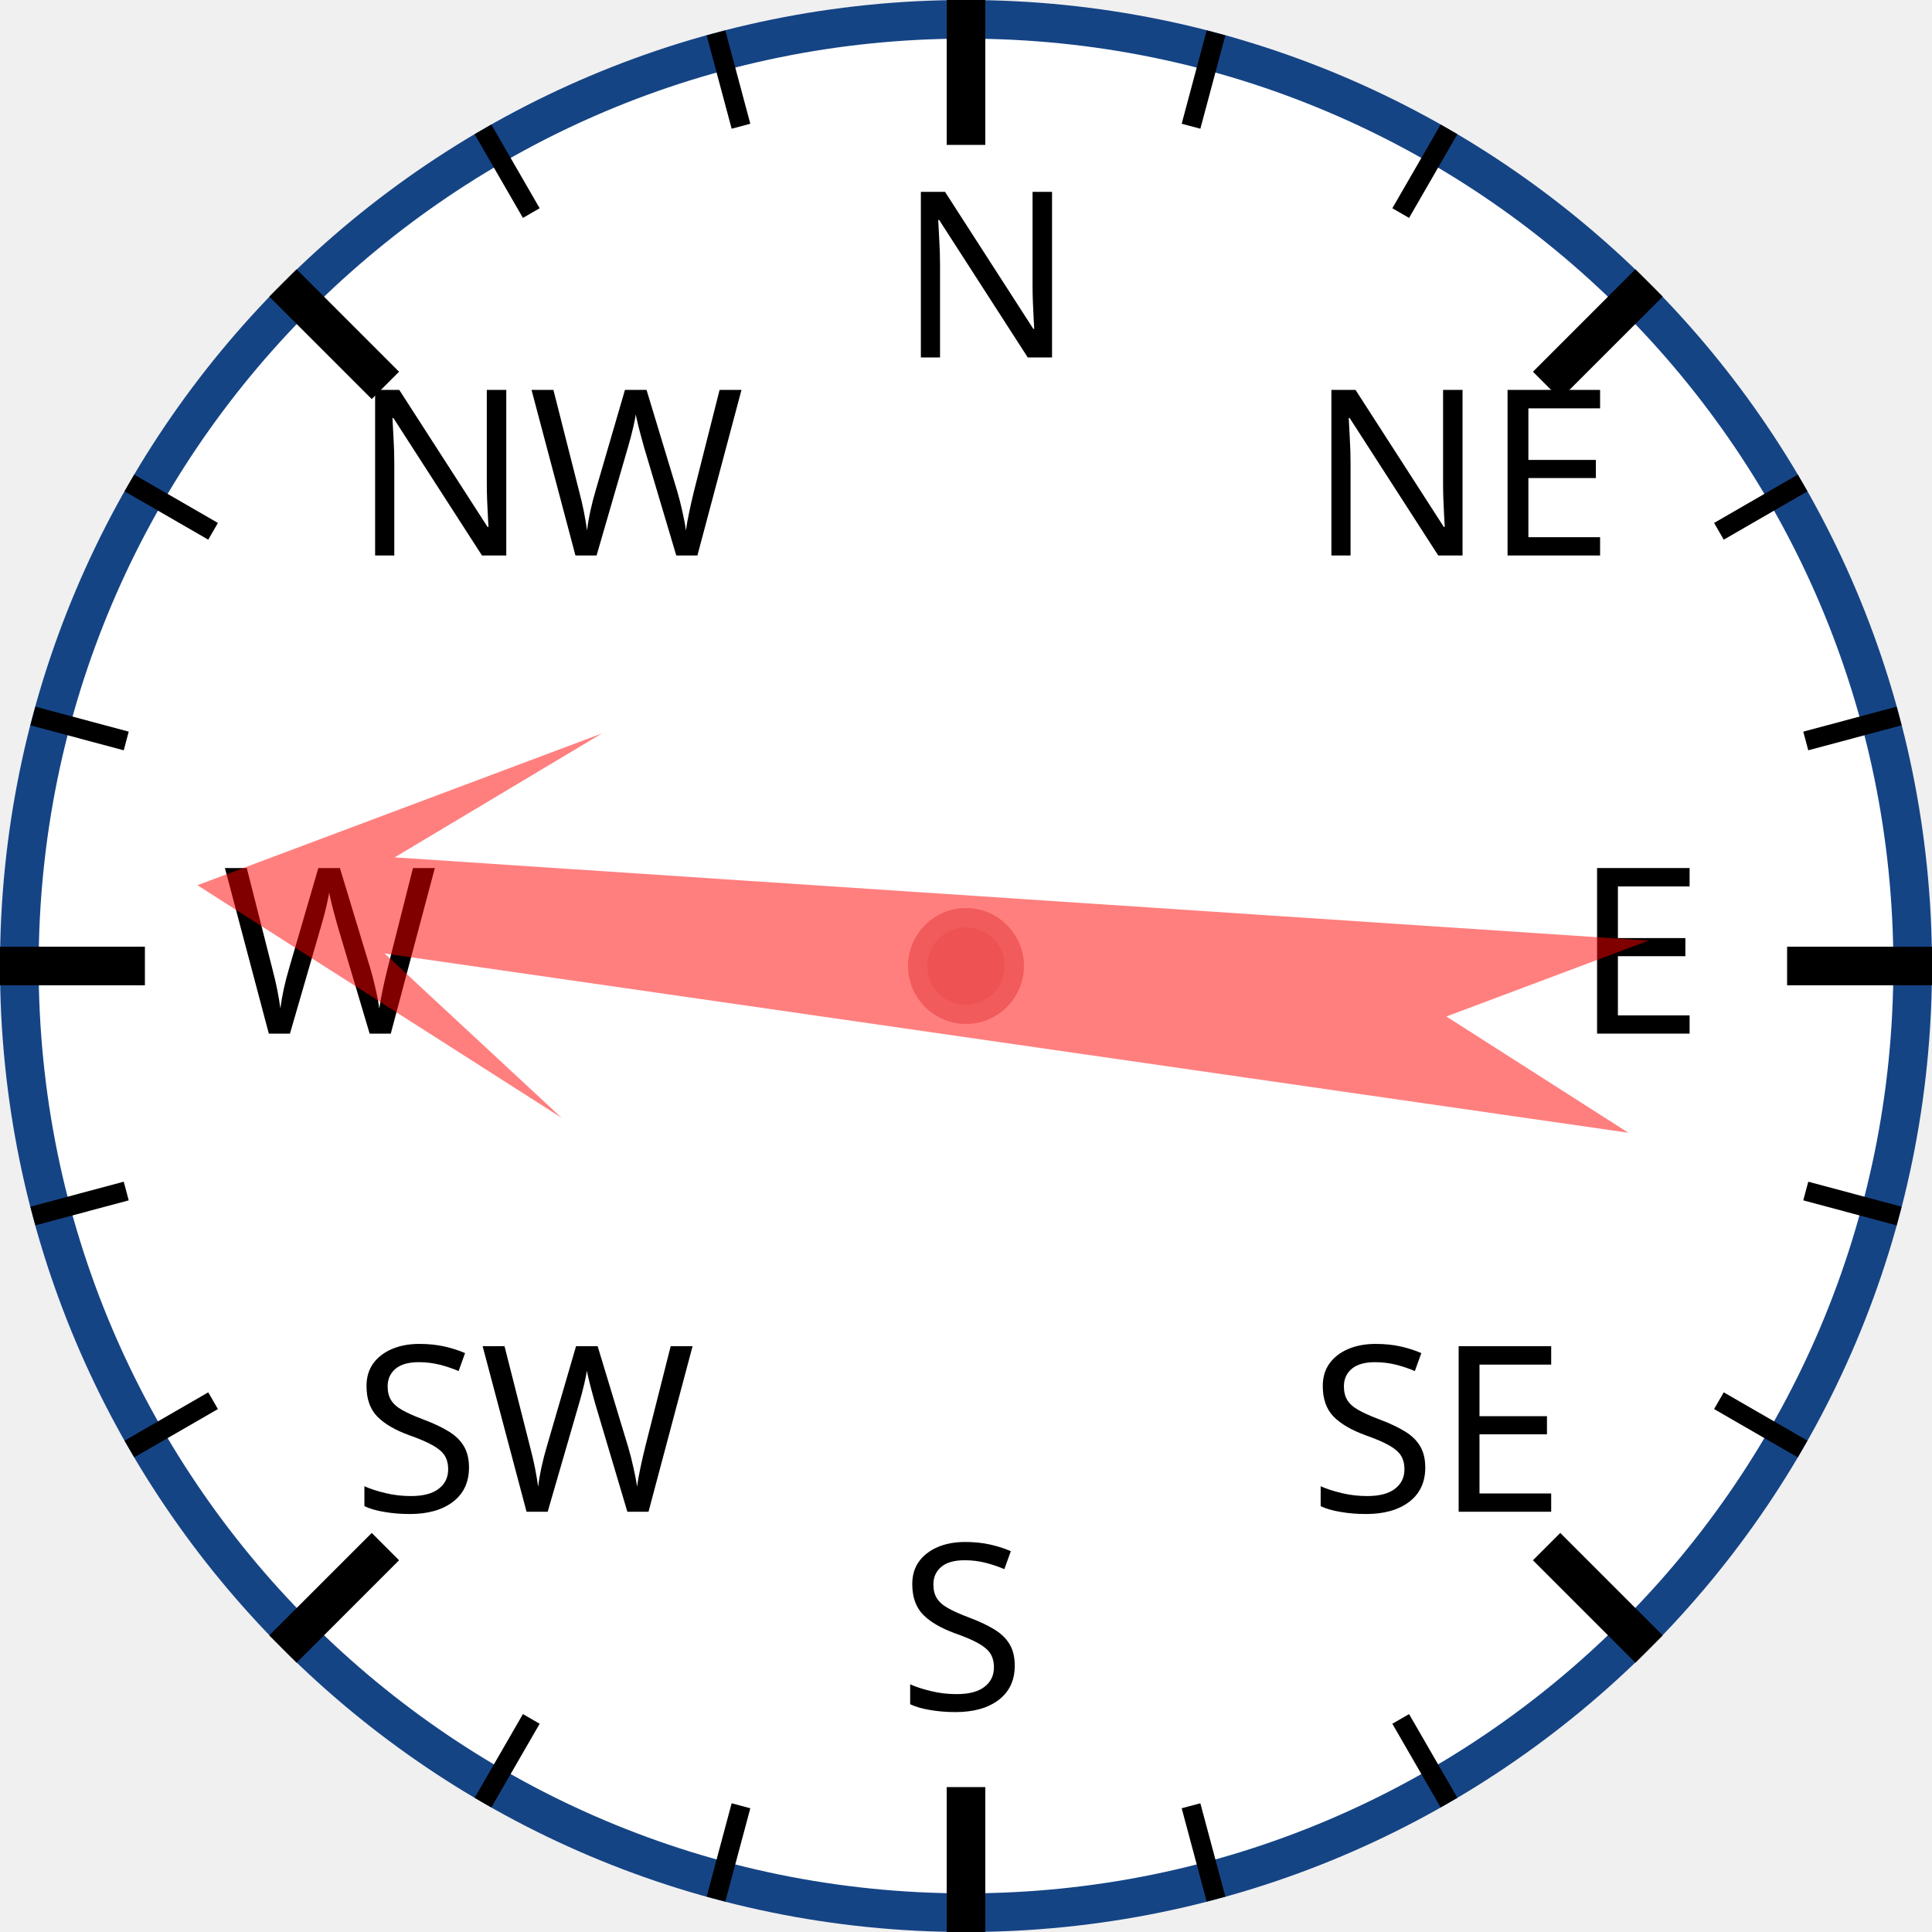
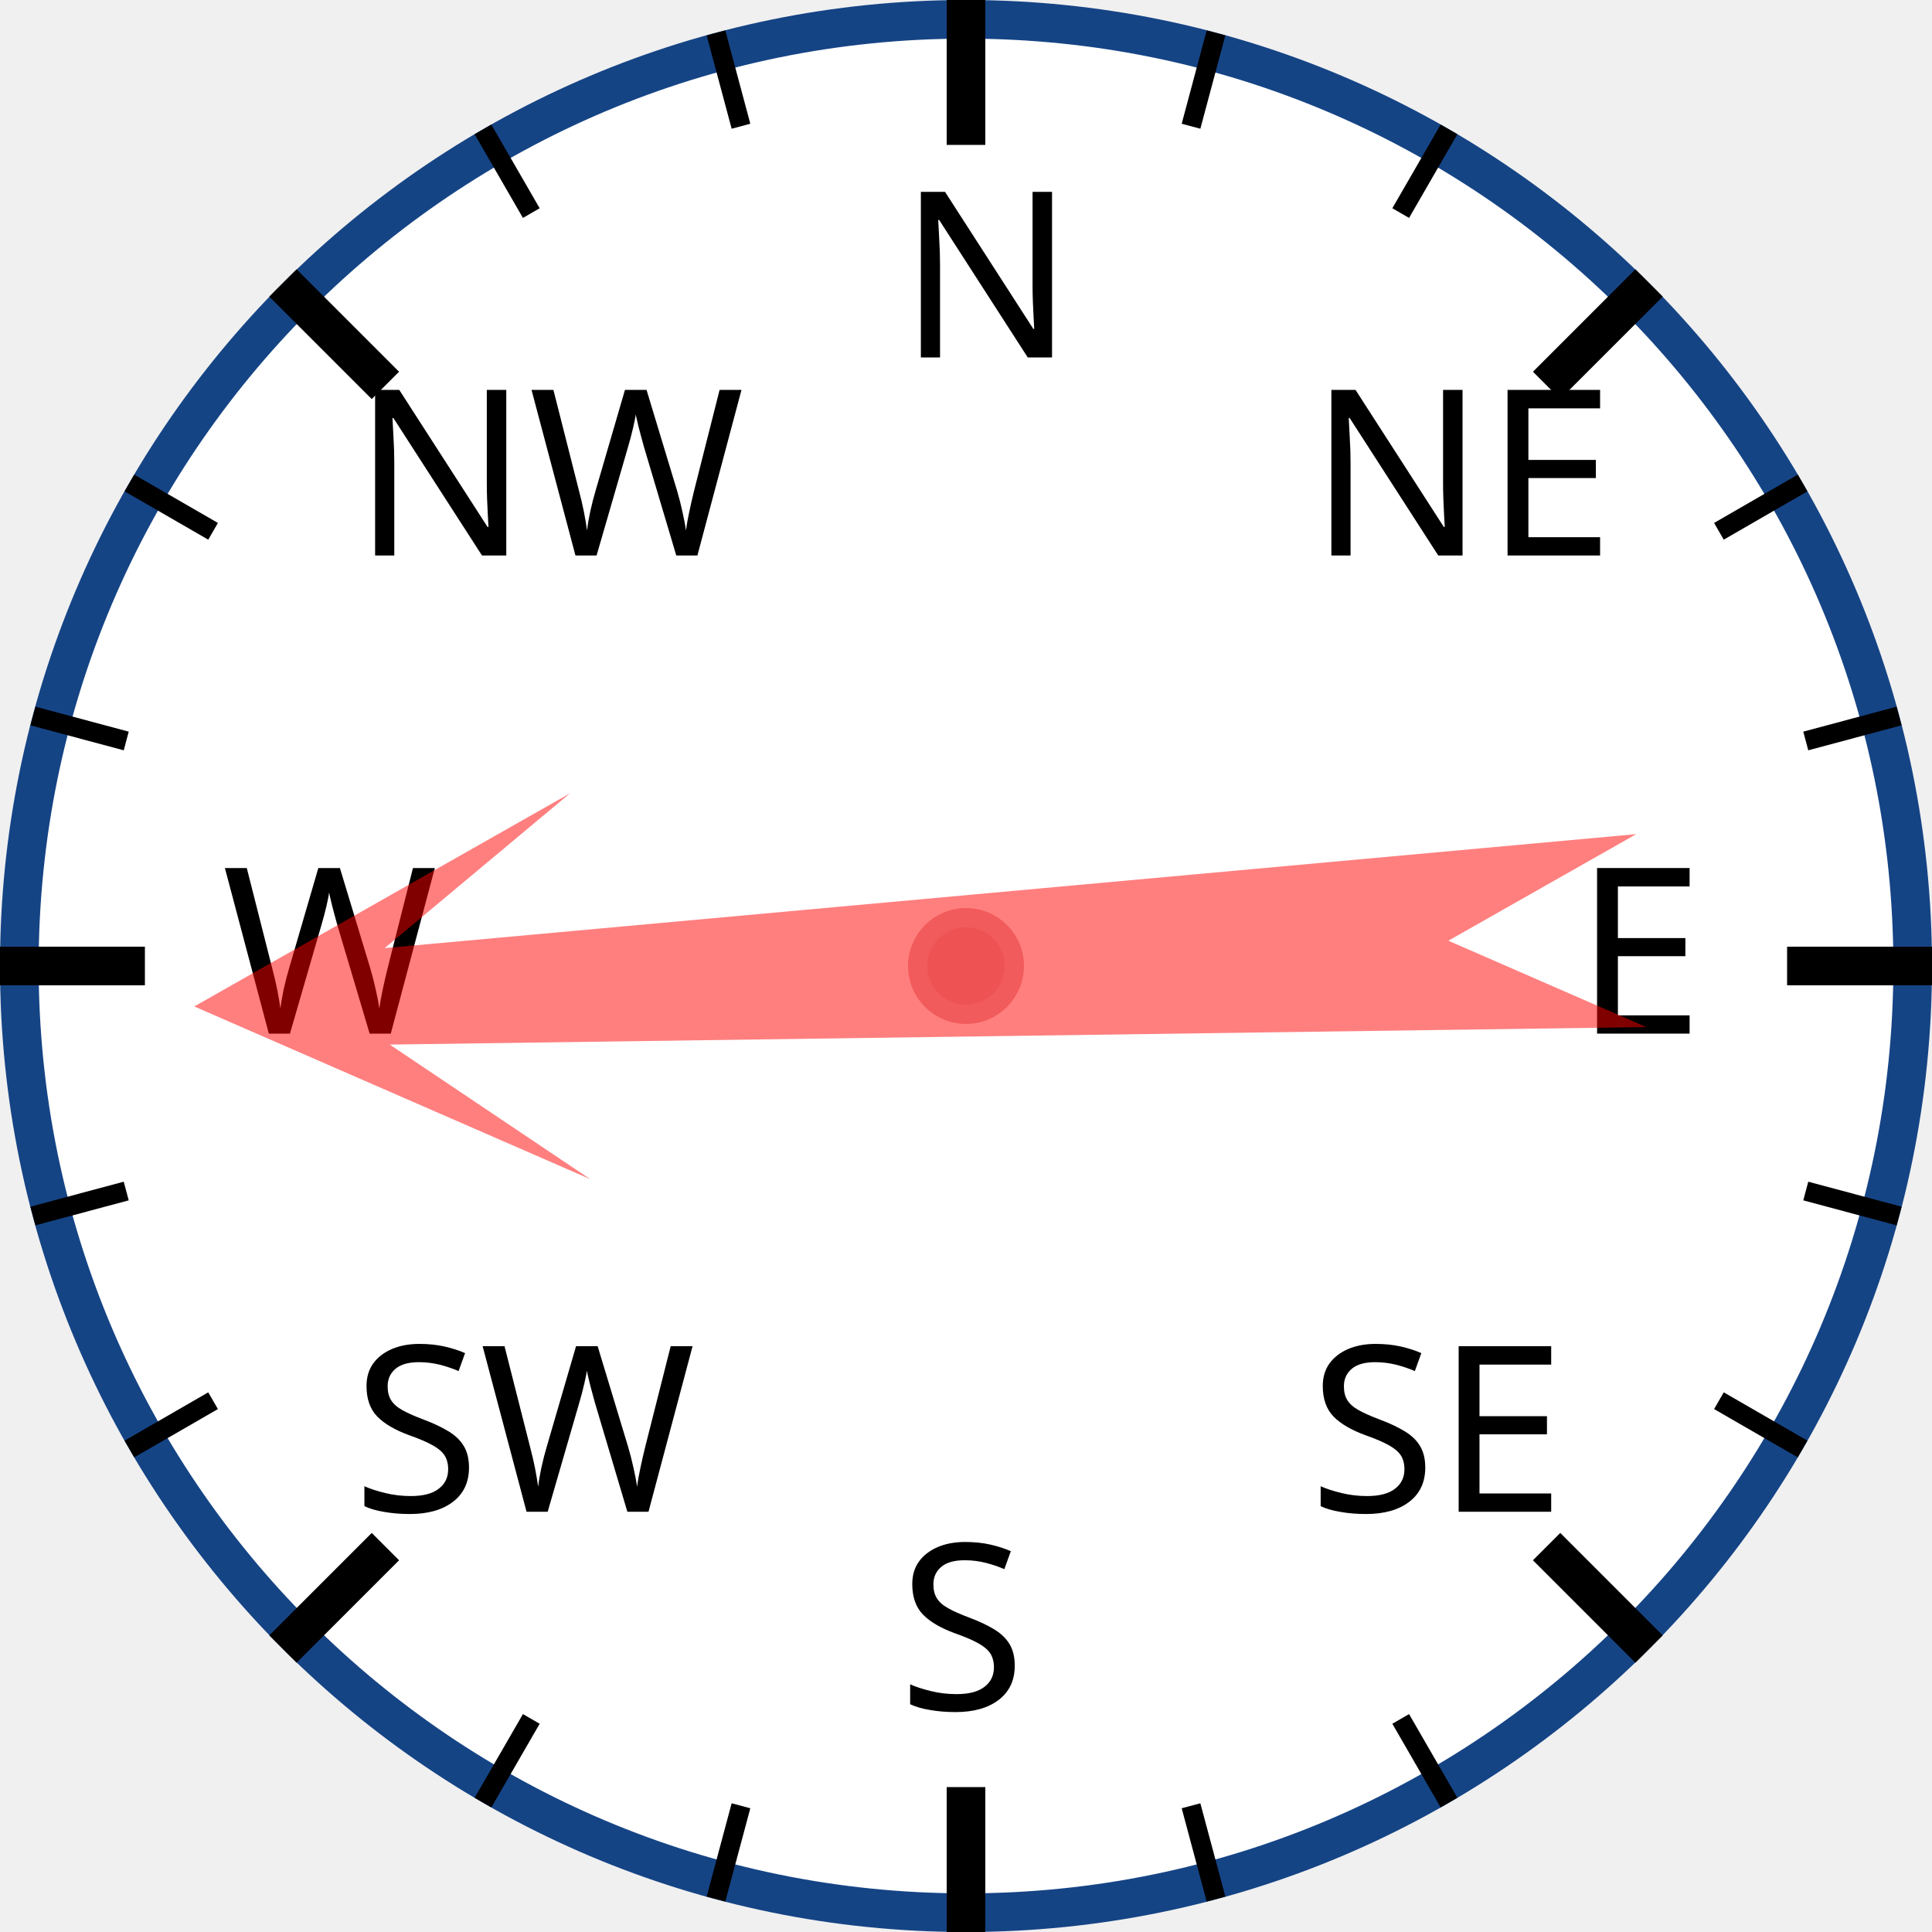
<svg xmlns="http://www.w3.org/2000/svg" width="120px" height="120px" viewBox="0 0 200 200">
  <circle cx="100" cy="100" r="98" style="fill: white; stroke: #154485; stroke-width: 4;" />
  <text x="93.0" y="37.0" style="font-family: sans-serif; font-size: 18pt;">N</text>
  <line x1="100.0" y1="0.0" x2="100.0" y2="15.0" style="stroke: black; stroke-width: 4;" />
  <line x1="74.118" y1="3.407" x2="76.706" y2="13.067" style="stroke: black; stroke-width: 2;" />
  <line x1="50" y1="13.397" x2="55" y2="22.058" style="stroke: black; stroke-width: 2;" />
  <text x="36.503" y="57.503" style="font-family: sans-serif; font-size: 18pt;">NW</text>
  <line x1="29.289" y1="29.289" x2="39.896" y2="39.896" style="stroke: black; stroke-width: 4;" />
  <line x1="13.397" y1="50" x2="22.058" y2="55" style="stroke: black; stroke-width: 2;" />
  <line x1="3.407" y1="74.118" x2="13.067" y2="76.706" style="stroke: black; stroke-width: 2;" />
  <text x="23.0" y="107.0" style="font-family: sans-serif; font-size: 18pt;">W</text>
  <line x1="0.0" y1="100.0" x2="15.0" y2="100.0" style="stroke: black; stroke-width: 4;" />
  <line x1="3.407" y1="125.882" x2="13.067" y2="123.294" style="stroke: black; stroke-width: 2;" />
  <line x1="13.397" y1="150" x2="22.058" y2="145" style="stroke: black; stroke-width: 2;" />
  <text x="36.503" y="156.497" style="font-family: sans-serif; font-size: 18pt;">SW</text>
  <line x1="29.289" y1="170.711" x2="39.896" y2="160.104" style="stroke: black; stroke-width: 4;" />
  <line x1="50" y1="186.603" x2="55" y2="177.942" style="stroke: black; stroke-width: 2;" />
  <line x1="74.118" y1="196.593" x2="76.706" y2="186.933" style="stroke: black; stroke-width: 2;" />
  <text x="93" y="177.0" style="font-family: sans-serif; font-size: 18pt;">S</text>
  <line x1="100" y1="200.0" x2="100" y2="185.0" style="stroke: black; stroke-width: 4;" />
  <line x1="125.882" y1="196.593" x2="123.294" y2="186.933" style="stroke: black; stroke-width: 2;" />
  <line x1="150.0" y1="186.603" x2="145.0" y2="177.942" style="stroke: black; stroke-width: 2;" />
  <text x="135.497" y="156.497" style="font-family: sans-serif; font-size: 18pt;">SE</text>
  <line x1="170.711" y1="170.711" x2="160.104" y2="160.104" style="stroke: black; stroke-width: 4;" />
  <line x1="186.603" y1="150" x2="177.942" y2="145" style="stroke: black; stroke-width: 2;" />
  <line x1="196.593" y1="125.882" x2="186.933" y2="123.294" style="stroke: black; stroke-width: 2;" />
  <text x="163.0" y="107" style="font-family: sans-serif; font-size: 18pt;">E</text>
  <line x1="200.0" y1="100" x2="185.0" y2="100" style="stroke: black; stroke-width: 4;" />
  <line x1="196.593" y1="74.118" x2="186.933" y2="76.706" style="stroke: black; stroke-width: 2;" />
  <line x1="186.603" y1="50" x2="177.942" y2="55" style="stroke: black; stroke-width: 2;" />
  <text x="135.497" y="57.503" style="font-family: sans-serif; font-size: 18pt;">NE</text>
  <line x1="170.711" y1="29.289" x2="160.104" y2="39.896" style="stroke: black; stroke-width: 4;" />
  <line x1="150" y1="13.397" x2="145" y2="22.058" style="stroke: black; stroke-width: 2;" />
  <line x1="125.882" y1="3.407" x2="123.294" y2="13.067" style="stroke: black; stroke-width: 2;" />
-   <polygon points="100 20 120 60 105 40 110 170 100 150 90 170 95 40 80 60" style="fill: red; fill-opacity: 0.5;" transform="rotate(276,100,100)" />
+   <polygon points="100 20 120 60 105 40 110 170 100 150 90 170 95 40 80 60" style="fill: red; fill-opacity: 0.5;" transform="rotate(267,100,100)" />
  <circle cx="100" cy="100" r="5" style="fill: #EE5252; stroke: #F25B5B; stroke-width: 2;" />
</svg>
